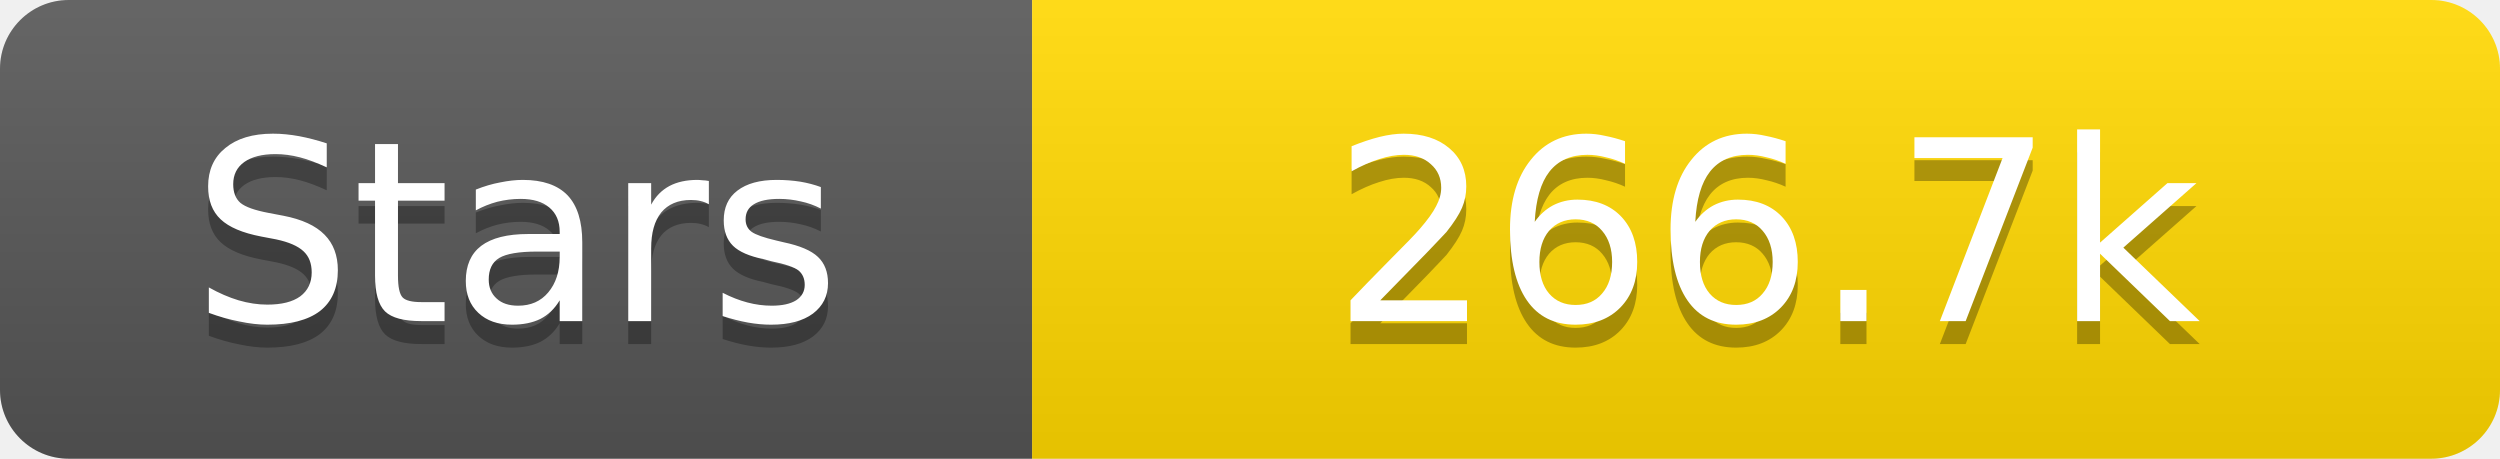
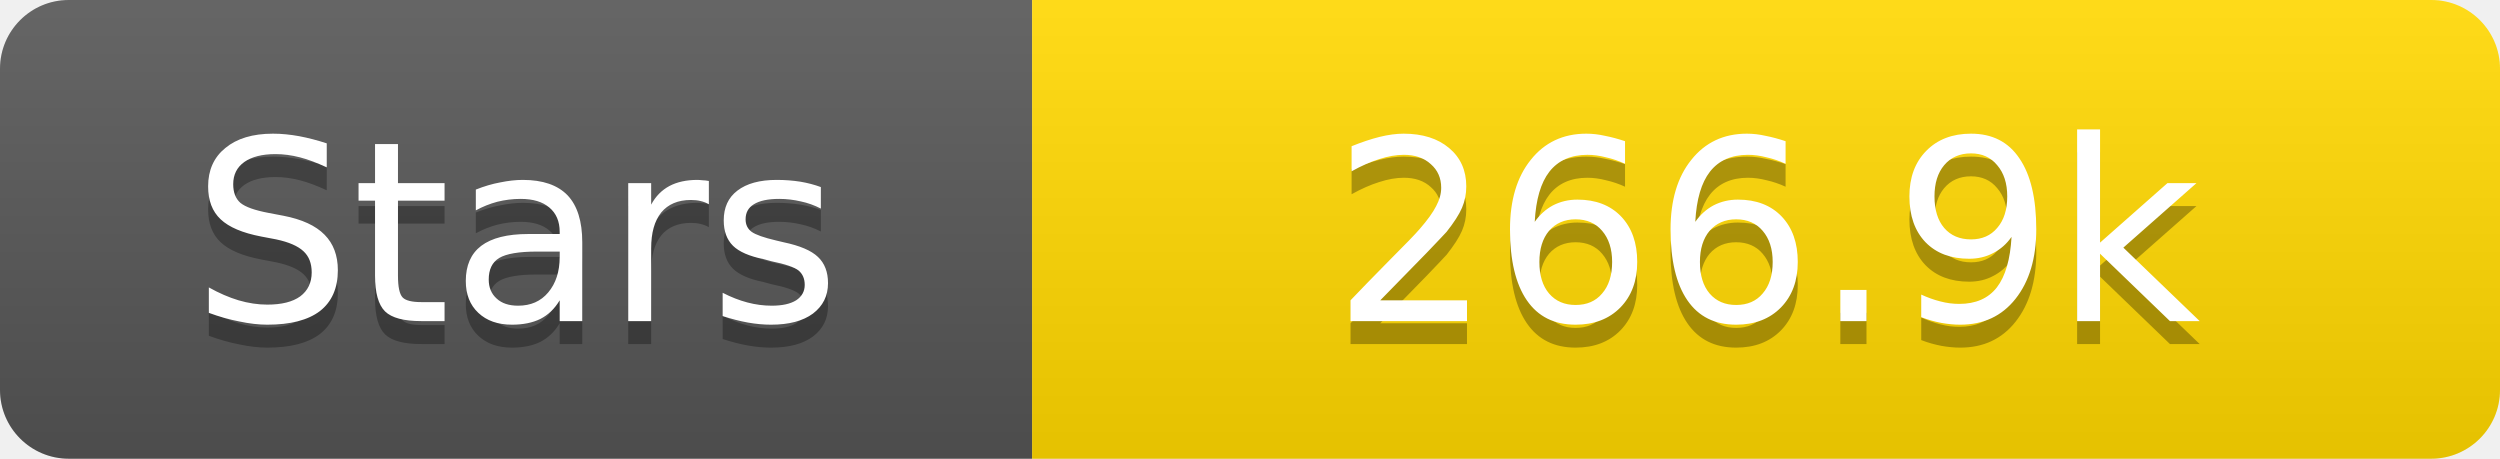
<svg xmlns="http://www.w3.org/2000/svg" width="109" height="20">
  <linearGradient id="s" x2="0" y2="100%">
    <stop offset="0" stop-color="#fff" stop-opacity=".1" />
    <stop offset="1" stop-opacity=".1" />
  </linearGradient>
  <clipPath id="r">
    <rect width="109" height="20" rx="3" fill="#fff" />
  </clipPath>
  <g clip-path="url(#r)">
    <rect width="45" height="20" fill="#555" />
    <rect x="45" width="64" height="20" fill="#ffd700" />
    <rect width="109" height="20" fill="url(#s)" />
  </g>
  <g fill="#fff" text-anchor="middle" font-family="Verdana,Geneva,DejaVu Sans,sans-serif" text-rendering="geometricPrecision" font-size="11">
    <text x="22.5" y="15" fill="#010101" fill-opacity=".3">Stars</text>
    <text x="22.5" y="14">Stars</text>
-     <text x="77.0" y="15" fill="#010101" fill-opacity=".3">266.7k</text>
-     <text x="77.0" y="14">266.7k</text>
+     <text x="77.0" y="15" fill="#010101" fill-opacity=".3">266.9k</text>
+     <text x="77.0" y="14">266.9k</text>
  </g>
</svg>
